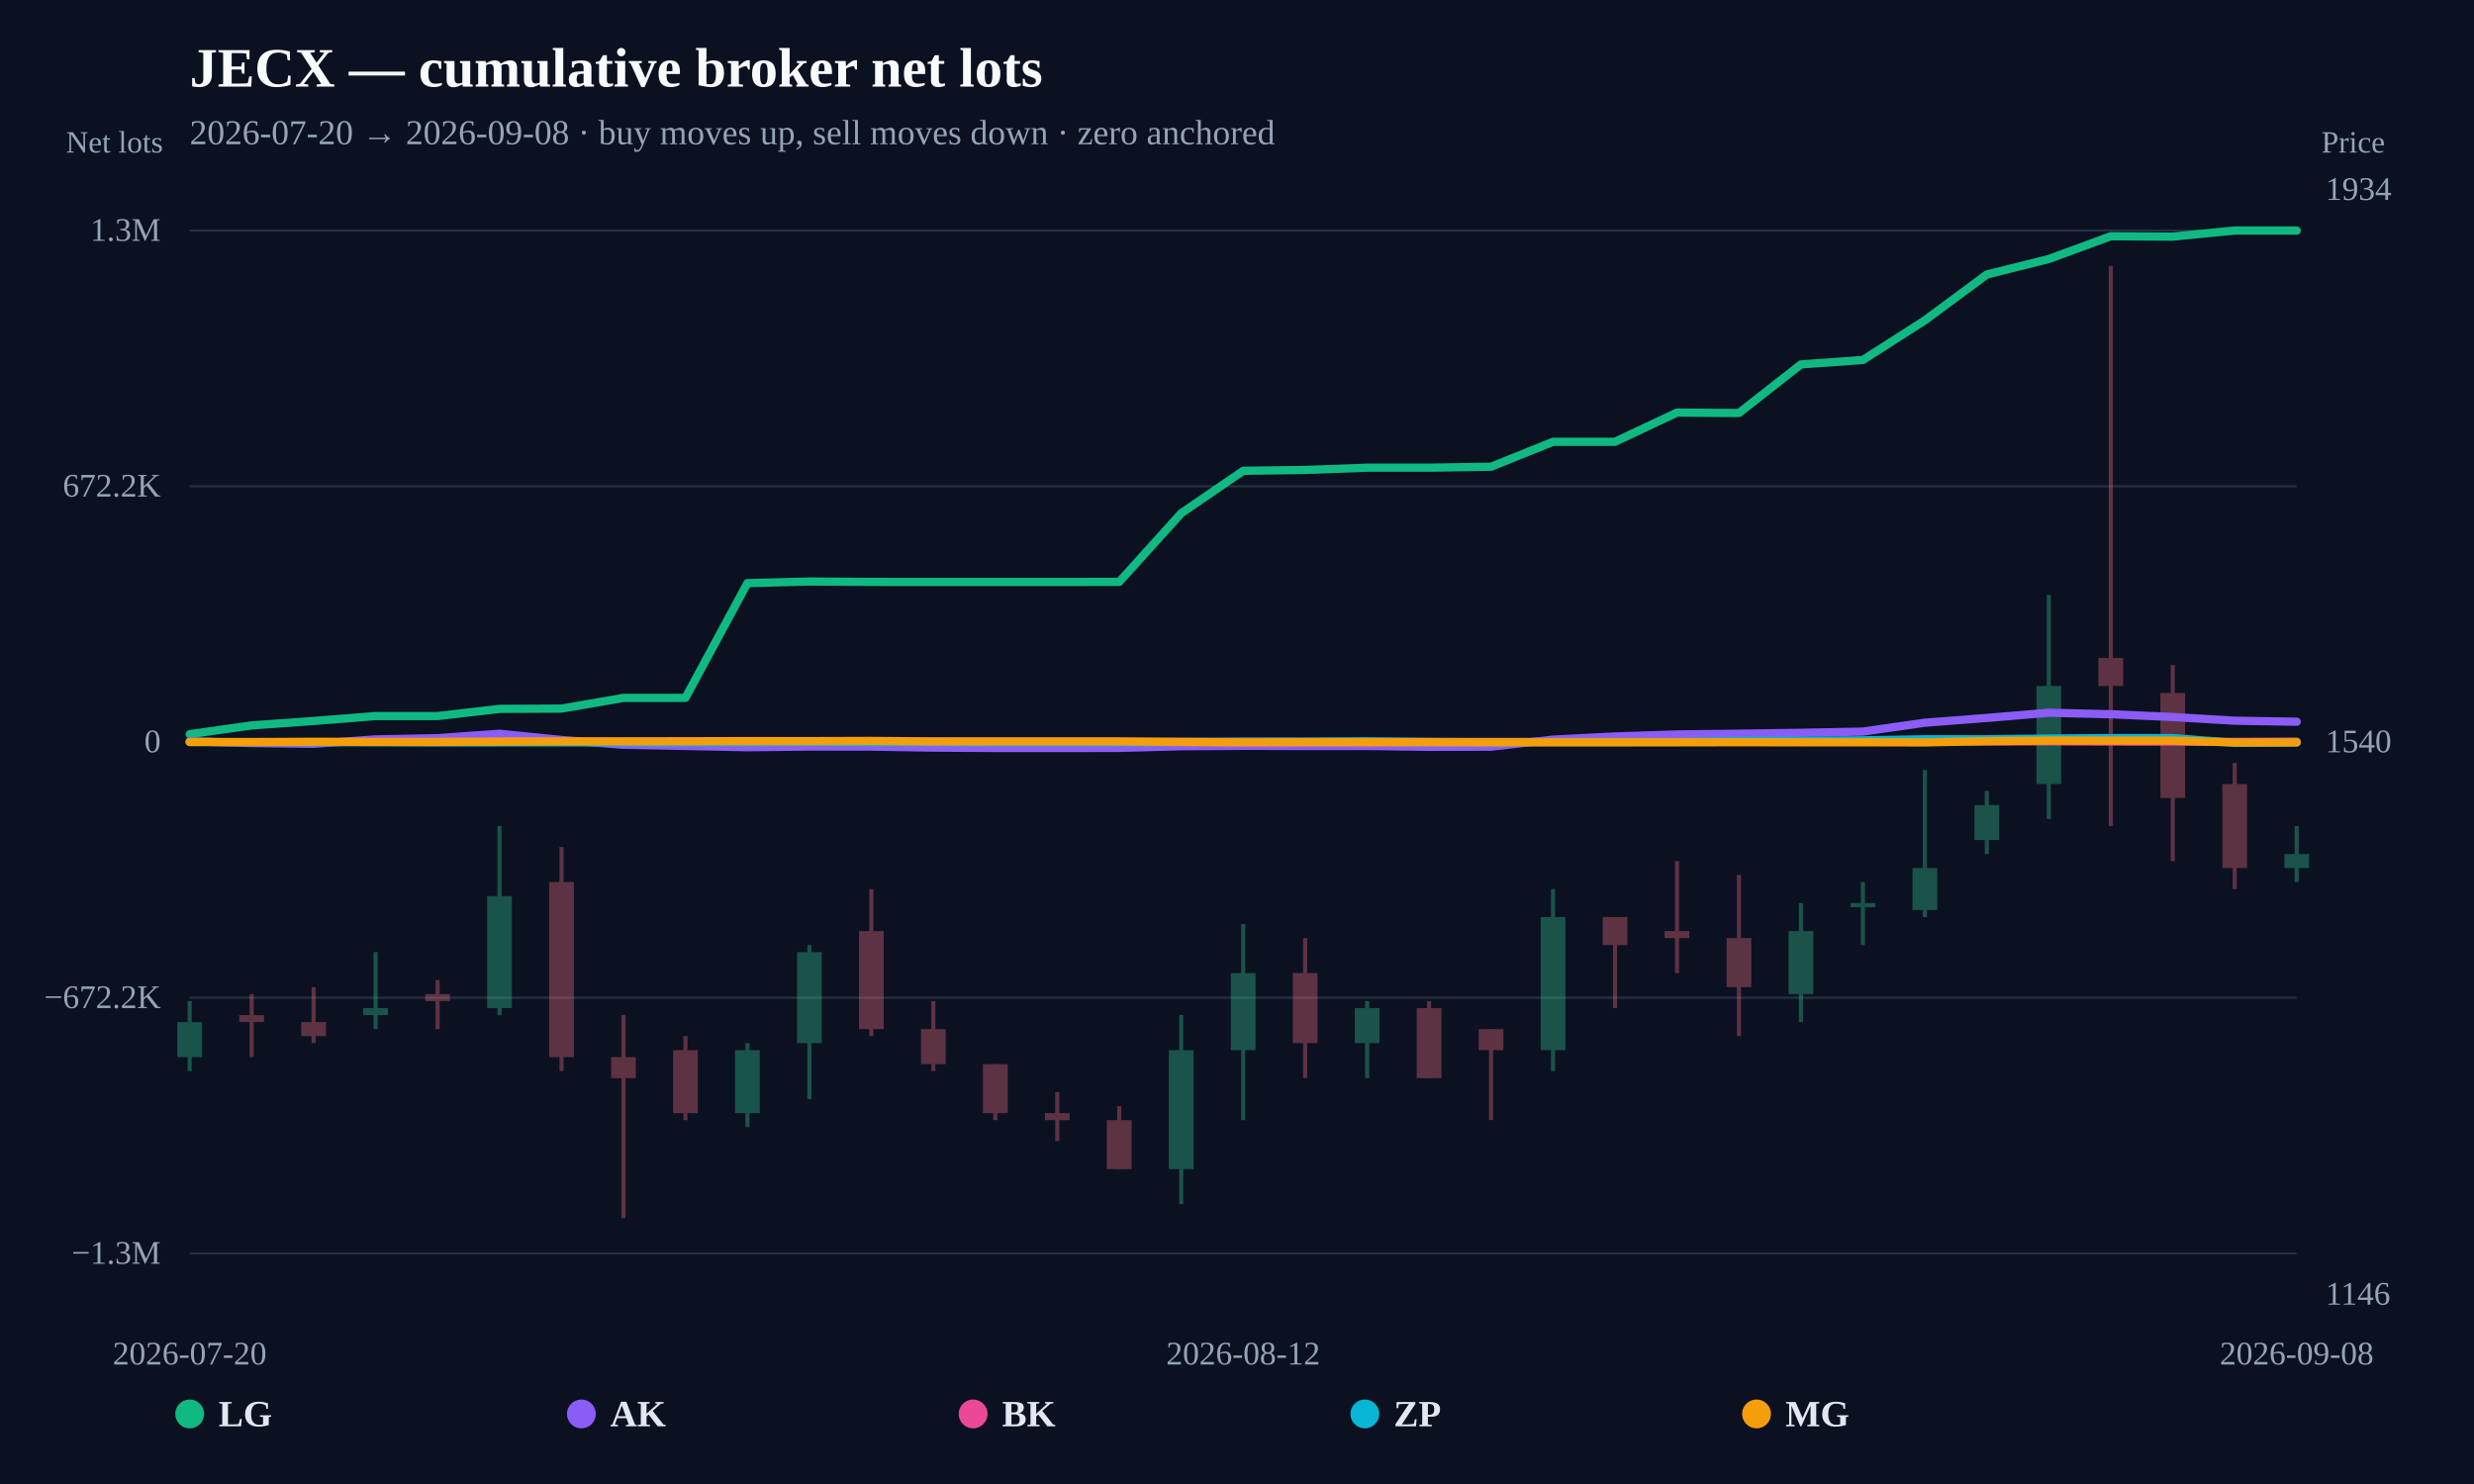
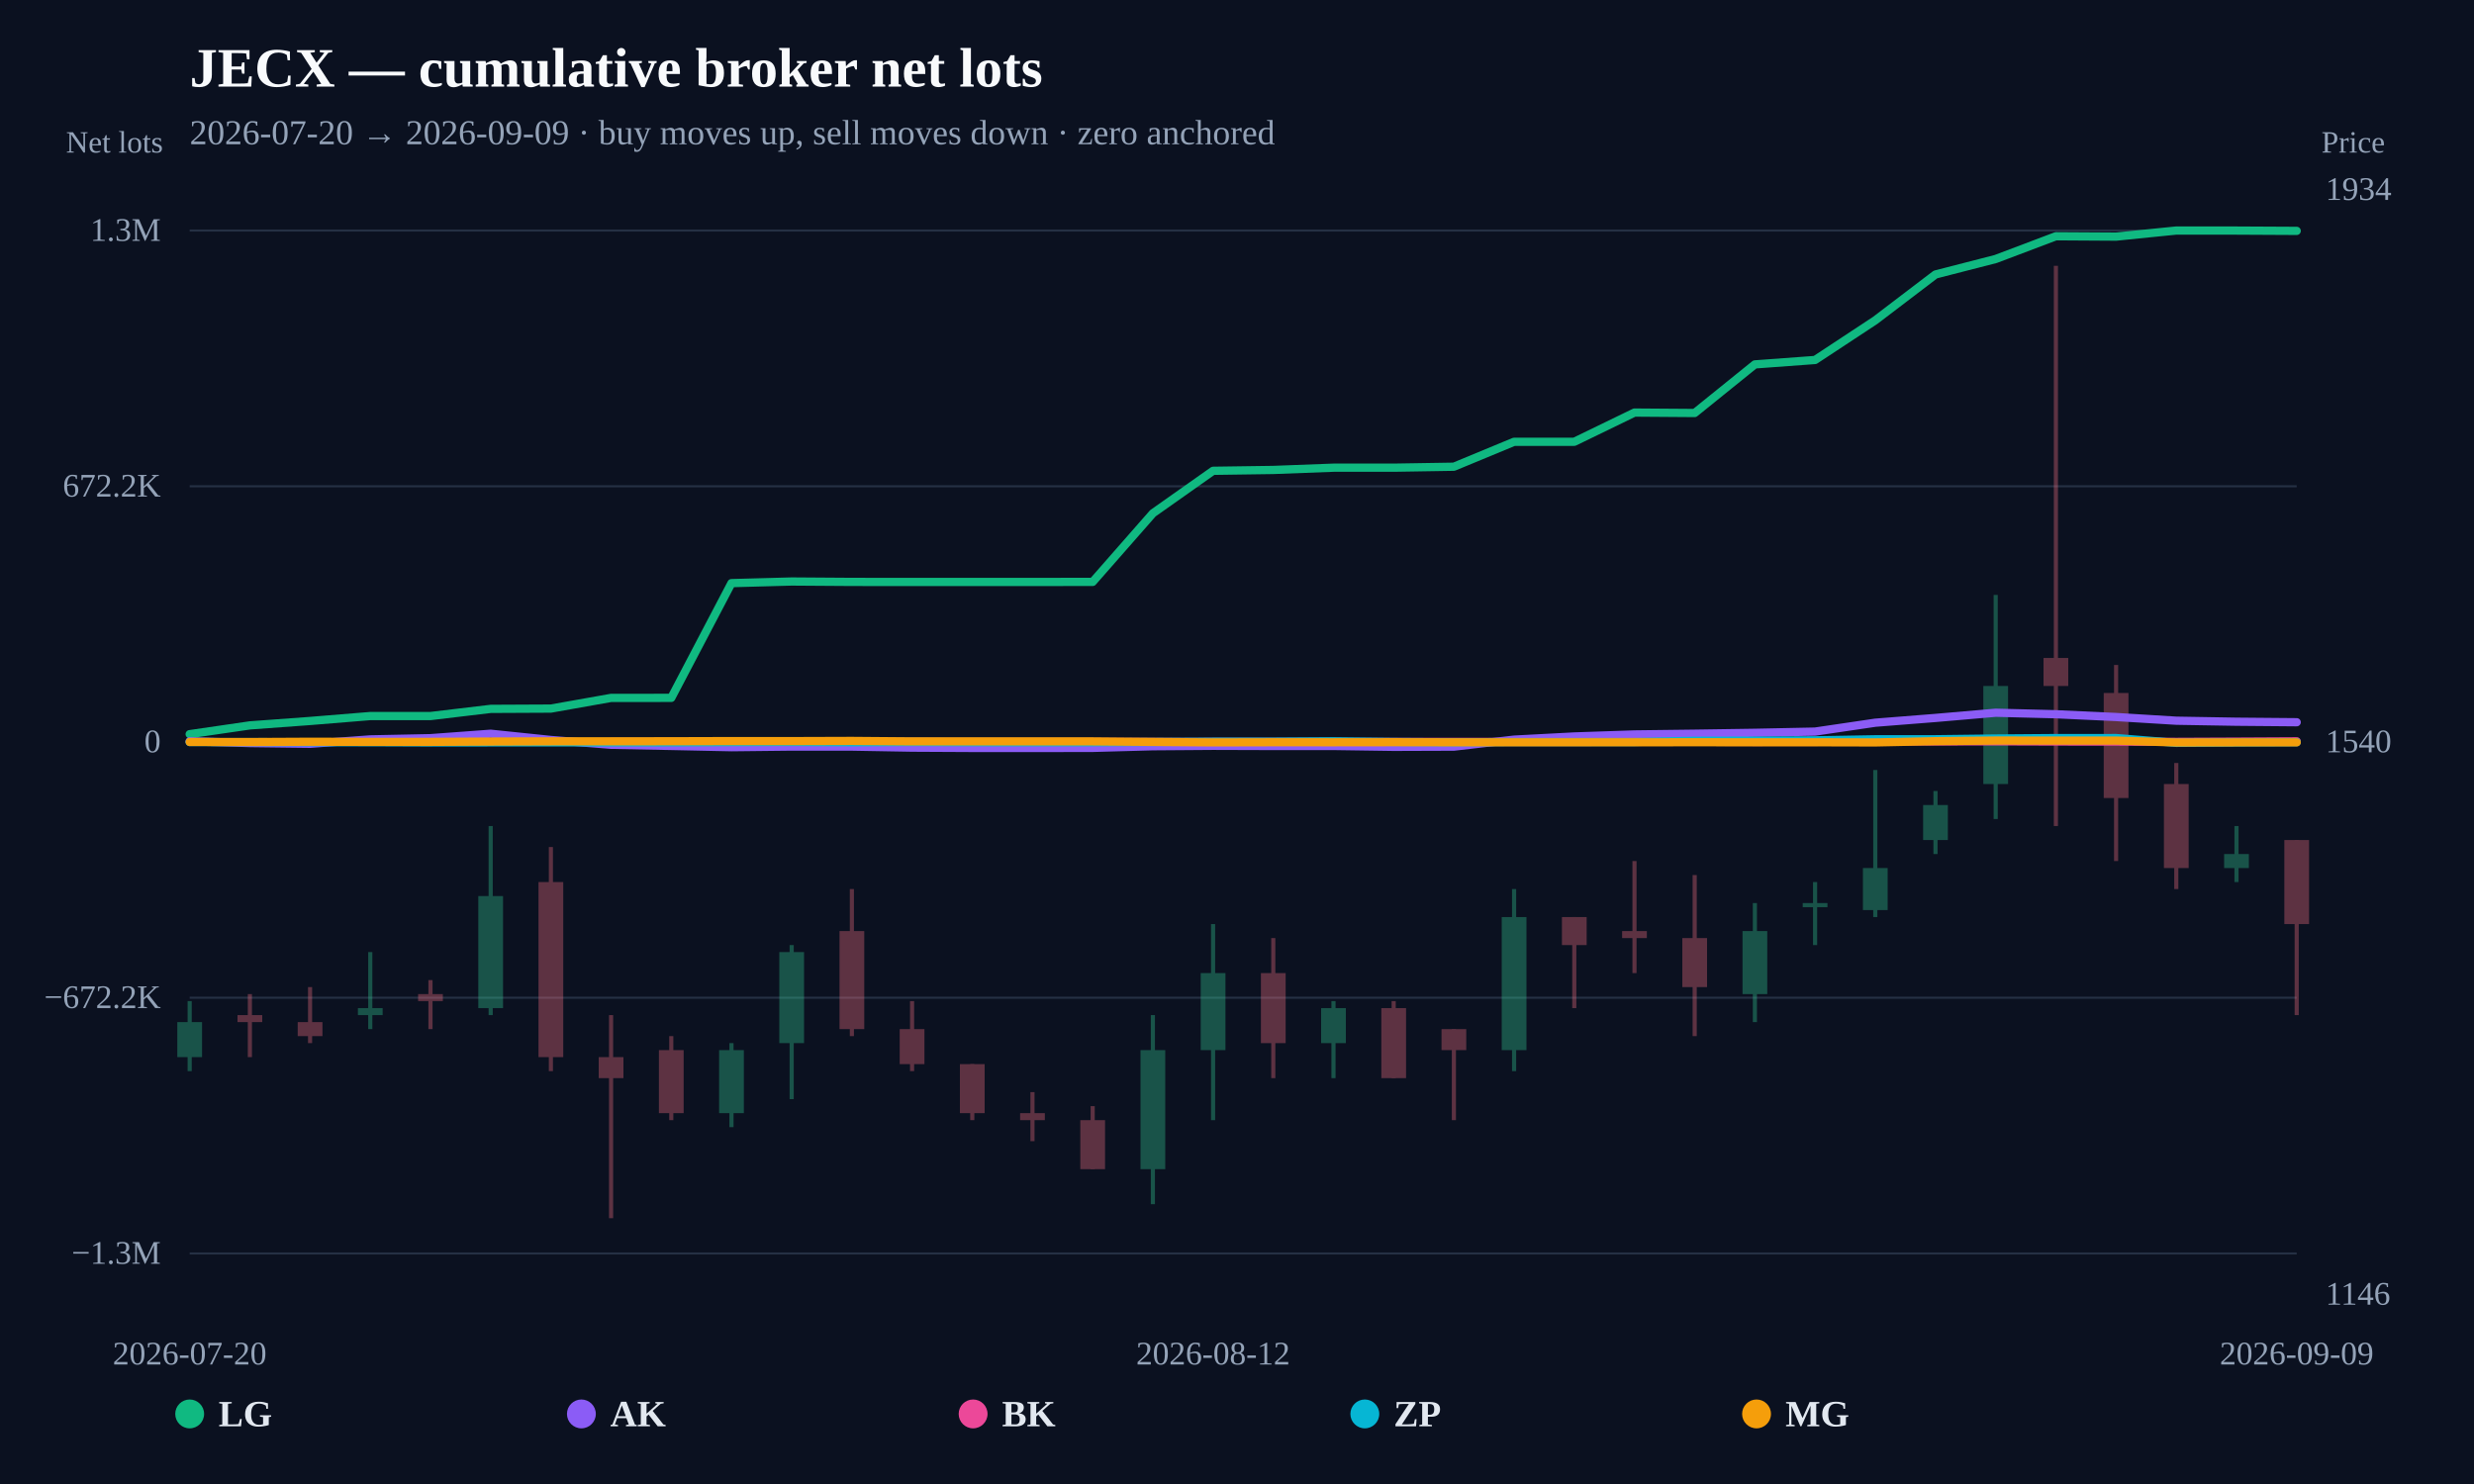
<svg xmlns="http://www.w3.org/2000/svg" width="1200" height="720" viewBox="0 0 1200 720">
  <rect width="100%" height="100%" fill="#0b1120" />
  <text x="92" y="42" fill="#f8fafc" font-size="27" font-weight="800">JECX — cumulative broker net lots</text>
-   <text x="92" y="70" fill="#94a3b8" font-size="17">2026-07-20 → 2026-09-08 · buy moves up, sell moves down · zero anchored</text>
+   <text x="92" y="70" fill="#94a3b8" font-size="17">2026-07-20 → 2026-09-09 · buy moves up, sell moves down · zero anchored</text>
  <line x1="92" y1="608.148" x2="1114" y2="608.148" stroke="#253044" stroke-width="1" />
  <text x="78" y="613.148" text-anchor="end" fill="#94a3b8" font-size="16">−1.3M</text>
  <line x1="92" y1="484.074" x2="1114" y2="484.074" stroke="#253044" stroke-width="1" />
  <text x="78" y="489.074" text-anchor="end" fill="#94a3b8" font-size="16">−672.2K</text>
  <line x1="92" y1="360" x2="1114" y2="360" stroke="#64748b" stroke-width="2" stroke-dasharray="8 6" />
  <text x="78" y="365" text-anchor="end" fill="#94a3b8" font-size="16">0</text>
  <line x1="92" y1="235.926" x2="1114" y2="235.926" stroke="#253044" stroke-width="1" />
  <text x="78" y="240.926" text-anchor="end" fill="#94a3b8" font-size="16">672.2K</text>
  <line x1="92" y1="111.852" x2="1114" y2="111.852" stroke="#253044" stroke-width="1" />
  <text x="78" y="116.852" text-anchor="end" fill="#94a3b8" font-size="16">1.3M</text>
  <g opacity="0.34">
    <line x1="92" y1="485.71" x2="92" y2="519.686" stroke="#34d399" stroke-width="2" />
    <rect x="86" y="495.903" width="12" height="16.988" fill="#34d399" />
  </g>
  <g opacity="0.34">
-     <line x1="122.059" y1="482.312" x2="122.059" y2="512.89" stroke="#fb7185" stroke-width="2" />
-     <rect x="116.059" y="492.505" width="12" height="3.398" fill="#fb7185" />
+     <line x1="121.2" y1="482.312" x2="121.2" y2="512.89" stroke="#fb7185" stroke-width="2" />
+     <rect x="115.2" y="492.505" width="12" height="3.398" fill="#fb7185" />
  </g>
  <g opacity="0.34">
-     <line x1="152.118" y1="478.915" x2="152.118" y2="506.095" stroke="#fb7185" stroke-width="2" />
-     <rect x="146.118" y="495.903" width="12" height="6.795" fill="#fb7185" />
+     <line x1="150.4" y1="478.915" x2="150.4" y2="506.095" stroke="#fb7185" stroke-width="2" />
+     <rect x="144.4" y="495.903" width="12" height="6.795" fill="#fb7185" />
  </g>
  <g opacity="0.34">
-     <line x1="182.176" y1="461.927" x2="182.176" y2="499.3" stroke="#34d399" stroke-width="2" />
-     <rect x="176.176" y="489.108" width="12" height="3.398" fill="#34d399" />
+     <line x1="179.6" y1="461.927" x2="179.6" y2="499.3" stroke="#34d399" stroke-width="2" />
+     <rect x="173.6" y="489.108" width="12" height="3.398" fill="#34d399" />
  </g>
  <g opacity="0.34">
-     <line x1="212.235" y1="475.517" x2="212.235" y2="499.3" stroke="#fb7185" stroke-width="2" />
-     <rect x="206.235" y="482.312" width="12" height="3.398" fill="#fb7185" />
+     <line x1="208.8" y1="475.517" x2="208.8" y2="499.3" stroke="#fb7185" stroke-width="2" />
+     <rect x="202.8" y="482.312" width="12" height="3.398" fill="#fb7185" />
  </g>
  <g opacity="0.34">
-     <line x1="242.294" y1="400.771" x2="242.294" y2="492.505" stroke="#34d399" stroke-width="2" />
-     <rect x="236.294" y="434.746" width="12" height="54.361" fill="#34d399" />
+     <line x1="238" y1="400.771" x2="238" y2="492.505" stroke="#34d399" stroke-width="2" />
+     <rect x="232" y="434.746" width="12" height="54.361" fill="#34d399" />
  </g>
  <g opacity="0.34">
-     <line x1="272.353" y1="410.963" x2="272.353" y2="519.686" stroke="#fb7185" stroke-width="2" />
-     <rect x="266.353" y="427.951" width="12" height="84.939" fill="#fb7185" />
+     <line x1="267.2" y1="410.963" x2="267.2" y2="519.686" stroke="#fb7185" stroke-width="2" />
+     <rect x="261.2" y="427.951" width="12" height="84.939" fill="#fb7185" />
  </g>
  <g opacity="0.34">
-     <line x1="302.412" y1="492.505" x2="302.412" y2="591.034" stroke="#fb7185" stroke-width="2" />
-     <rect x="296.412" y="512.89" width="12" height="10.193" fill="#fb7185" />
+     <line x1="296.4" y1="492.505" x2="296.4" y2="591.034" stroke="#fb7185" stroke-width="2" />
+     <rect x="290.4" y="512.89" width="12" height="10.193" fill="#fb7185" />
  </g>
  <g opacity="0.34">
-     <line x1="332.471" y1="502.698" x2="332.471" y2="543.469" stroke="#fb7185" stroke-width="2" />
-     <rect x="326.471" y="509.493" width="12" height="30.578" fill="#fb7185" />
+     <line x1="325.6" y1="502.698" x2="325.6" y2="543.469" stroke="#fb7185" stroke-width="2" />
+     <rect x="319.6" y="509.493" width="12" height="30.578" fill="#fb7185" />
  </g>
  <g opacity="0.34">
-     <line x1="362.529" y1="506.095" x2="362.529" y2="546.866" stroke="#34d399" stroke-width="2" />
-     <rect x="356.529" y="509.493" width="12" height="30.578" fill="#34d399" />
+     <line x1="354.8" y1="506.095" x2="354.8" y2="546.866" stroke="#34d399" stroke-width="2" />
+     <rect x="348.8" y="509.493" width="12" height="30.578" fill="#34d399" />
  </g>
  <g opacity="0.34">
-     <line x1="392.588" y1="458.529" x2="392.588" y2="533.276" stroke="#34d399" stroke-width="2" />
-     <rect x="386.588" y="461.927" width="12" height="44.168" fill="#34d399" />
+     <line x1="384" y1="458.529" x2="384" y2="533.276" stroke="#34d399" stroke-width="2" />
+     <rect x="378" y="461.927" width="12" height="44.168" fill="#34d399" />
  </g>
  <g opacity="0.34">
-     <line x1="422.647" y1="431.349" x2="422.647" y2="502.698" stroke="#fb7185" stroke-width="2" />
-     <rect x="416.647" y="451.734" width="12" height="47.566" fill="#fb7185" />
+     <line x1="413.2" y1="431.349" x2="413.2" y2="502.698" stroke="#fb7185" stroke-width="2" />
+     <rect x="407.2" y="451.734" width="12" height="47.566" fill="#fb7185" />
  </g>
  <g opacity="0.34">
-     <line x1="452.706" y1="485.71" x2="452.706" y2="519.686" stroke="#fb7185" stroke-width="2" />
-     <rect x="446.706" y="499.3" width="12" height="16.988" fill="#fb7185" />
+     <line x1="442.4" y1="485.71" x2="442.4" y2="519.686" stroke="#fb7185" stroke-width="2" />
+     <rect x="436.4" y="499.3" width="12" height="16.988" fill="#fb7185" />
  </g>
  <g opacity="0.34">
-     <line x1="482.765" y1="516.288" x2="482.765" y2="543.469" stroke="#fb7185" stroke-width="2" />
-     <rect x="476.765" y="516.288" width="12" height="23.783" fill="#fb7185" />
+     <line x1="471.6" y1="516.288" x2="471.6" y2="543.469" stroke="#fb7185" stroke-width="2" />
+     <rect x="465.6" y="516.288" width="12" height="23.783" fill="#fb7185" />
  </g>
  <g opacity="0.34">
-     <line x1="512.824" y1="529.878" x2="512.824" y2="553.661" stroke="#fb7185" stroke-width="2" />
-     <rect x="506.824" y="540.071" width="12" height="3.398" fill="#fb7185" />
+     <line x1="500.8" y1="529.878" x2="500.8" y2="553.661" stroke="#fb7185" stroke-width="2" />
+     <rect x="494.8" y="540.071" width="12" height="3.398" fill="#fb7185" />
  </g>
  <g opacity="0.34">
-     <line x1="542.882" y1="536.673" x2="542.882" y2="567.252" stroke="#fb7185" stroke-width="2" />
-     <rect x="536.882" y="543.469" width="12" height="23.783" fill="#fb7185" />
+     <line x1="530" y1="536.673" x2="530" y2="567.252" stroke="#fb7185" stroke-width="2" />
+     <rect x="524" y="543.469" width="12" height="23.783" fill="#fb7185" />
  </g>
  <g opacity="0.34">
-     <line x1="572.941" y1="492.505" x2="572.941" y2="584.239" stroke="#34d399" stroke-width="2" />
-     <rect x="566.941" y="509.493" width="12" height="57.759" fill="#34d399" />
+     <line x1="559.2" y1="492.505" x2="559.2" y2="584.239" stroke="#34d399" stroke-width="2" />
+     <rect x="553.2" y="509.493" width="12" height="57.759" fill="#34d399" />
  </g>
  <g opacity="0.34">
-     <line x1="603" y1="448.337" x2="603" y2="543.469" stroke="#34d399" stroke-width="2" />
-     <rect x="597" y="472.12" width="12" height="37.373" fill="#34d399" />
+     <line x1="588.4" y1="448.337" x2="588.4" y2="543.469" stroke="#34d399" stroke-width="2" />
+     <rect x="582.4" y="472.12" width="12" height="37.373" fill="#34d399" />
  </g>
  <g opacity="0.34">
-     <line x1="633.059" y1="455.132" x2="633.059" y2="523.083" stroke="#fb7185" stroke-width="2" />
-     <rect x="627.059" y="472.12" width="12" height="33.976" fill="#fb7185" />
+     <line x1="617.6" y1="455.132" x2="617.6" y2="523.083" stroke="#fb7185" stroke-width="2" />
+     <rect x="611.6" y="472.12" width="12" height="33.976" fill="#fb7185" />
  </g>
  <g opacity="0.34">
-     <line x1="663.118" y1="485.71" x2="663.118" y2="523.083" stroke="#34d399" stroke-width="2" />
-     <rect x="657.118" y="489.108" width="12" height="16.988" fill="#34d399" />
+     <line x1="646.8" y1="485.71" x2="646.8" y2="523.083" stroke="#34d399" stroke-width="2" />
+     <rect x="640.8" y="489.108" width="12" height="16.988" fill="#34d399" />
  </g>
  <g opacity="0.34">
-     <line x1="693.176" y1="485.71" x2="693.176" y2="523.083" stroke="#fb7185" stroke-width="2" />
-     <rect x="687.176" y="489.108" width="12" height="33.976" fill="#fb7185" />
+     <line x1="676" y1="485.71" x2="676" y2="523.083" stroke="#fb7185" stroke-width="2" />
+     <rect x="670" y="489.108" width="12" height="33.976" fill="#fb7185" />
  </g>
  <g opacity="0.34">
-     <line x1="723.235" y1="499.3" x2="723.235" y2="543.469" stroke="#fb7185" stroke-width="2" />
-     <rect x="717.235" y="499.3" width="12" height="10.193" fill="#fb7185" />
+     <line x1="705.2" y1="499.3" x2="705.2" y2="543.469" stroke="#fb7185" stroke-width="2" />
+     <rect x="699.2" y="499.3" width="12" height="10.193" fill="#fb7185" />
  </g>
  <g opacity="0.34">
-     <line x1="753.294" y1="431.349" x2="753.294" y2="519.686" stroke="#34d399" stroke-width="2" />
-     <rect x="747.294" y="444.939" width="12" height="64.554" fill="#34d399" />
+     <line x1="734.4" y1="431.349" x2="734.4" y2="519.686" stroke="#34d399" stroke-width="2" />
+     <rect x="728.4" y="444.939" width="12" height="64.554" fill="#34d399" />
  </g>
  <g opacity="0.34">
-     <line x1="783.353" y1="444.939" x2="783.353" y2="489.108" stroke="#fb7185" stroke-width="2" />
-     <rect x="777.353" y="444.939" width="12" height="13.59" fill="#fb7185" />
+     <line x1="763.6" y1="444.939" x2="763.6" y2="489.108" stroke="#fb7185" stroke-width="2" />
+     <rect x="757.6" y="444.939" width="12" height="13.59" fill="#fb7185" />
  </g>
  <g opacity="0.34">
-     <line x1="813.412" y1="417.759" x2="813.412" y2="472.12" stroke="#fb7185" stroke-width="2" />
-     <rect x="807.412" y="451.734" width="12" height="3.398" fill="#fb7185" />
+     <line x1="792.8" y1="417.759" x2="792.8" y2="472.12" stroke="#fb7185" stroke-width="2" />
+     <rect x="786.8" y="451.734" width="12" height="3.398" fill="#fb7185" />
  </g>
  <g opacity="0.34">
-     <line x1="843.471" y1="424.554" x2="843.471" y2="502.698" stroke="#fb7185" stroke-width="2" />
-     <rect x="837.471" y="455.132" width="12" height="23.783" fill="#fb7185" />
+     <line x1="822" y1="424.554" x2="822" y2="502.698" stroke="#fb7185" stroke-width="2" />
+     <rect x="816" y="455.132" width="12" height="23.783" fill="#fb7185" />
  </g>
  <g opacity="0.34">
-     <line x1="873.529" y1="438.144" x2="873.529" y2="495.903" stroke="#34d399" stroke-width="2" />
-     <rect x="867.529" y="451.734" width="12" height="30.578" fill="#34d399" />
+     <line x1="851.2" y1="438.144" x2="851.2" y2="495.903" stroke="#34d399" stroke-width="2" />
+     <rect x="845.2" y="451.734" width="12" height="30.578" fill="#34d399" />
  </g>
  <g opacity="0.34">
-     <line x1="903.588" y1="427.951" x2="903.588" y2="458.529" stroke="#34d399" stroke-width="2" />
-     <rect x="897.588" y="438.144" width="12" height="2" fill="#34d399" />
+     <line x1="880.4" y1="427.951" x2="880.4" y2="458.529" stroke="#34d399" stroke-width="2" />
+     <rect x="874.4" y="438.144" width="12" height="2" fill="#34d399" />
  </g>
  <g opacity="0.34">
-     <line x1="933.647" y1="373.59" x2="933.647" y2="444.939" stroke="#34d399" stroke-width="2" />
-     <rect x="927.647" y="421.156" width="12" height="20.385" fill="#34d399" />
+     <line x1="909.6" y1="373.59" x2="909.6" y2="444.939" stroke="#34d399" stroke-width="2" />
+     <rect x="903.6" y="421.156" width="12" height="20.385" fill="#34d399" />
  </g>
  <g opacity="0.34">
-     <line x1="963.706" y1="383.783" x2="963.706" y2="414.361" stroke="#34d399" stroke-width="2" />
-     <rect x="957.706" y="390.578" width="12" height="16.988" fill="#34d399" />
+     <line x1="938.8" y1="383.783" x2="938.8" y2="414.361" stroke="#34d399" stroke-width="2" />
+     <rect x="932.8" y="390.578" width="12" height="16.988" fill="#34d399" />
  </g>
  <g opacity="0.34">
-     <line x1="993.765" y1="288.651" x2="993.765" y2="397.373" stroke="#34d399" stroke-width="2" />
-     <rect x="987.765" y="332.819" width="12" height="47.566" fill="#34d399" />
+     <line x1="968" y1="288.651" x2="968" y2="397.373" stroke="#34d399" stroke-width="2" />
+     <rect x="962" y="332.819" width="12" height="47.566" fill="#34d399" />
  </g>
  <g opacity="0.34">
-     <line x1="1023.824" y1="128.966" x2="1023.824" y2="400.771" stroke="#fb7185" stroke-width="2" />
-     <rect x="1017.824" y="319.229" width="12" height="13.59" fill="#fb7185" />
+     <line x1="997.2" y1="128.966" x2="997.2" y2="400.771" stroke="#fb7185" stroke-width="2" />
+     <rect x="991.2" y="319.229" width="12" height="13.59" fill="#fb7185" />
  </g>
  <g opacity="0.34">
-     <line x1="1053.882" y1="322.627" x2="1053.882" y2="417.759" stroke="#fb7185" stroke-width="2" />
-     <rect x="1047.882" y="336.217" width="12" height="50.963" fill="#fb7185" />
+     <line x1="1026.4" y1="322.627" x2="1026.4" y2="417.759" stroke="#fb7185" stroke-width="2" />
+     <rect x="1020.4" y="336.217" width="12" height="50.963" fill="#fb7185" />
  </g>
  <g opacity="0.34">
-     <line x1="1083.941" y1="370.193" x2="1083.941" y2="431.349" stroke="#fb7185" stroke-width="2" />
-     <rect x="1077.941" y="380.385" width="12" height="40.771" fill="#fb7185" />
+     <line x1="1055.6" y1="370.193" x2="1055.6" y2="431.349" stroke="#fb7185" stroke-width="2" />
+     <rect x="1049.6" y="380.385" width="12" height="40.771" fill="#fb7185" />
  </g>
  <g opacity="0.34">
-     <line x1="1114" y1="400.771" x2="1114" y2="427.951" stroke="#34d399" stroke-width="2" />
-     <rect x="1108" y="414.361" width="12" height="6.795" fill="#34d399" />
+     <line x1="1084.8" y1="400.771" x2="1084.8" y2="427.951" stroke="#34d399" stroke-width="2" />
+     <rect x="1078.8" y="414.361" width="12" height="6.795" fill="#34d399" />
  </g>
-   <path d="M92.00,356.20 L122.06,351.94 L152.12,349.80 L182.18,347.41 L212.24,347.41 L242.29,343.93 L272.35,343.79 L302.41,338.60 L332.47,338.59 L362.53,282.92 L392.59,282.13 L422.65,282.33 L452.71,282.36 L482.76,282.36 L512.82,282.35 L542.88,282.32 L572.94,249.03 L603.00,228.42 L633.06,228.01 L663.12,226.91 L693.18,226.91 L723.24,226.44 L753.29,214.34 L783.35,214.34 L813.41,200.17 L843.47,200.38 L873.53,176.80 L903.59,174.65 L933.65,155.41 L963.71,133.17 L993.76,125.66 L1023.82,114.62 L1053.88,114.80 L1083.94,111.85 L1114.00,111.87" fill="none" stroke="#10b981" stroke-width="4" stroke-linejoin="round" stroke-linecap="round" />
-   <path d="M92.00,359.62 L122.06,360.52 L152.12,360.88 L182.18,358.73 L212.24,358.14 L242.29,355.99 L272.35,359.02 L302.41,361.35 L332.47,361.92 L362.53,362.53 L392.59,362.21 L422.65,362.23 L452.71,362.74 L482.76,362.89 L512.82,362.90 L542.88,362.86 L572.94,362.06 L603.00,361.85 L633.06,361.94 L663.12,361.93 L693.18,362.35 L723.24,362.25 L753.29,358.85 L783.35,357.31 L813.41,356.33 L843.47,355.97 L873.53,355.54 L903.59,354.95 L933.65,350.64 L963.71,348.33 L993.76,345.80 L1023.82,346.53 L1053.88,347.88 L1083.94,349.67 L1114.00,350.16" fill="none" stroke="#8b5cf6" stroke-width="4" stroke-linejoin="round" stroke-linecap="round" />
-   <path d="M302.41,360.00 L332.47,360.00 L362.53,359.97 L392.59,359.93 L452.71,359.95 L482.76,359.99 L512.82,359.99 L542.88,360.00 L572.94,359.95 L633.06,359.92 L663.12,359.93 L693.18,359.96 L783.35,359.95 L813.41,359.90 L843.47,359.90 L873.53,359.97 L903.59,359.95 L933.65,359.62 L963.71,359.73 L993.76,359.68 L1023.82,359.77 L1053.88,359.80 L1083.94,359.94 L1114.00,359.82" fill="none" stroke="#ec4899" stroke-width="4" stroke-linejoin="round" stroke-linecap="round" />
-   <path d="M92.00,360.02 L122.06,360.05 L152.12,360.10 L182.18,360.10 L212.24,360.21 L272.35,360.17 L302.41,360.21 L332.47,360.19 L362.53,360.06 L392.59,359.97 L422.65,360.14 L452.71,360.00 L482.76,360.12 L512.82,360.15 L542.88,360.13 L572.94,360.01 L603.00,359.87 L633.06,359.85 L663.12,359.67 L693.18,359.99 L723.24,360.14 L753.29,360.01 L783.35,360.01 L813.41,360.01 L843.47,359.40 L873.53,359.33 L903.59,359.18 L933.65,358.68 L963.71,358.66 L993.76,358.31 L1023.82,358.09 L1053.88,358.08 L1083.94,360.42 L1114.00,360.21" fill="none" stroke="#06b6d4" stroke-width="4" stroke-linejoin="round" stroke-linecap="round" />
-   <path d="M92.00,359.99 L122.06,360.02 L152.12,359.88 L182.18,359.95 L212.24,359.94 L242.29,359.78 L272.35,359.68 L302.41,359.67 L332.47,359.64 L362.53,359.56 L392.59,359.57 L422.65,359.48 L452.71,359.71 L482.76,359.71 L542.88,359.71 L572.94,359.96 L603.00,360.19 L633.06,360.12 L663.12,360.13 L693.18,360.09 L723.24,360.14 L753.29,360.16 L783.35,360.13 L813.41,360.14 L843.47,360.12 L873.53,360.14 L903.59,360.14 L933.65,360.21 L963.71,359.60 L993.76,359.29 L1023.82,359.31 L1053.88,359.31 L1083.94,360.24 L1114.00,360.19" fill="none" stroke="#f59e0b" stroke-width="4" stroke-linejoin="round" stroke-linecap="round" />
+   <g opacity="0.34">
+     <line x1="1114" y1="407.566" x2="1114" y2="492.505" stroke="#fb7185" stroke-width="2" />
+     <rect x="1108" y="407.566" width="12" height="40.771" fill="#fb7185" />
+   </g>
+   <path d="M92.00,356.20 L121.20,351.94 L150.40,349.80 L179.60,347.41 L208.80,347.41 L238.00,343.93 L267.20,343.79 L296.40,338.60 L325.60,338.59 L354.80,282.92 L384.00,282.13 L413.20,282.33 L442.40,282.36 L471.60,282.36 L500.80,282.35 L530.00,282.32 L559.20,249.03 L588.40,228.42 L617.60,228.01 L646.80,226.91 L676.00,226.91 L705.20,226.44 L734.40,214.34 L763.60,214.34 L792.80,200.17 L822.00,200.38 L851.20,176.80 L880.40,174.65 L909.60,155.41 L938.80,133.17 L968.00,125.66 L997.20,114.62 L1026.40,114.80 L1055.60,111.85 L1084.80,111.87 L1114.00,112.02" fill="none" stroke="#10b981" stroke-width="4" stroke-linejoin="round" stroke-linecap="round" />
+   <path d="M92.00,359.62 L121.20,360.52 L150.40,360.88 L179.60,358.73 L208.80,358.14 L238.00,355.99 L267.20,359.02 L296.40,361.35 L325.60,361.92 L354.80,362.53 L384.00,362.21 L413.20,362.23 L442.40,362.74 L471.60,362.89 L500.80,362.90 L530.00,362.86 L559.20,362.06 L588.40,361.85 L617.60,361.94 L646.80,361.93 L676.00,362.35 L705.20,362.25 L734.40,358.85 L763.60,357.31 L792.80,356.33 L822.00,355.97 L851.20,355.54 L880.40,354.95 L909.60,350.64 L938.80,348.33 L968.00,345.80 L997.20,346.53 L1026.40,347.88 L1055.60,349.67 L1084.80,350.16 L1114.00,350.41" fill="none" stroke="#8b5cf6" stroke-width="4" stroke-linejoin="round" stroke-linecap="round" />
+   <path d="M296.40,360.00 L325.60,360.00 L354.80,359.97 L384.00,359.93 L442.40,359.95 L471.60,359.99 L500.80,359.99 L530.00,360.00 L559.20,359.95 L617.60,359.92 L646.80,359.93 L676.00,359.96 L763.60,359.95 L792.80,359.90 L822.00,359.90 L851.20,359.97 L880.40,359.95 L909.60,359.62 L938.80,359.73 L968.00,359.68 L997.20,359.77 L1026.40,359.80 L1055.60,359.94 L1084.80,359.82 L1114.00,359.67" fill="none" stroke="#ec4899" stroke-width="4" stroke-linejoin="round" stroke-linecap="round" />
+   <path d="M92.00,360.02 L121.20,360.05 L150.40,360.10 L179.60,360.10 L208.80,360.21 L267.20,360.17 L296.40,360.21 L325.60,360.19 L354.80,360.06 L384.00,359.97 L413.20,360.14 L442.40,360.00 L471.60,360.12 L500.80,360.15 L530.00,360.13 L559.20,360.01 L588.40,359.87 L617.60,359.85 L646.80,359.67 L676.00,359.99 L705.20,360.14 L734.40,360.01 L763.60,360.01 L792.80,360.01 L822.00,359.40 L851.20,359.33 L880.40,359.18 L909.60,358.68 L938.80,358.66 L968.00,358.31 L997.20,358.09 L1026.40,358.08 L1055.60,360.42 L1084.80,360.21 L1114.00,360.08" fill="none" stroke="#06b6d4" stroke-width="4" stroke-linejoin="round" stroke-linecap="round" />
+   <path d="M92.00,359.99 L121.20,360.02 L150.40,359.88 L179.60,359.95 L208.80,359.94 L238.00,359.78 L267.20,359.68 L296.40,359.67 L325.60,359.64 L354.80,359.56 L384.00,359.57 L413.20,359.48 L442.40,359.71 L471.60,359.71 L530.00,359.71 L559.20,359.96 L588.40,360.19 L617.60,360.12 L646.80,360.13 L676.00,360.09 L705.20,360.14 L734.40,360.16 L763.60,360.13 L792.80,360.14 L822.00,360.12 L851.20,360.14 L880.40,360.14 L909.60,360.21 L938.80,359.60 L968.00,359.29 L997.20,359.31 L1026.40,359.31 L1055.60,360.24 L1084.80,360.19 L1114.00,360.17" fill="none" stroke="#f59e0b" stroke-width="4" stroke-linejoin="round" stroke-linecap="round" />
  <text x="92" y="662" text-anchor="middle" fill="#94a3b8" font-size="16">2026-07-20</text>
-   <text x="603" y="662" text-anchor="middle" fill="#94a3b8" font-size="16">2026-08-12</text>
-   <text x="1114" y="662" text-anchor="middle" fill="#94a3b8" font-size="16">2026-09-08</text>
+   <text x="588.4" y="662" text-anchor="middle" fill="#94a3b8" font-size="16">2026-08-12</text>
+   <text x="1114" y="662" text-anchor="middle" fill="#94a3b8" font-size="16">2026-09-09</text>
  <text x="1128" y="633" fill="#94a3b8" font-size="16">1146</text>
  <text x="1128" y="365" fill="#94a3b8" font-size="16">1540</text>
  <text x="1128" y="97" fill="#94a3b8" font-size="16">1934</text>
  <text x="32" y="74" fill="#94a3b8" font-size="15">Net lots</text>
  <text x="1126" y="74" fill="#94a3b8" font-size="15">Price</text>
  <g>
    <circle cx="92" cy="686" r="7" fill="#10b981" />
    <text x="106" y="692" fill="#e2e8f0" font-size="18" font-weight="700">LG</text>
  </g>
  <g>
    <circle cx="282" cy="686" r="7" fill="#8b5cf6" />
    <text x="296" y="692" fill="#e2e8f0" font-size="18" font-weight="700">AK</text>
  </g>
  <g>
    <circle cx="472" cy="686" r="7" fill="#ec4899" />
    <text x="486" y="692" fill="#e2e8f0" font-size="18" font-weight="700">BK</text>
  </g>
  <g>
    <circle cx="662" cy="686" r="7" fill="#06b6d4" />
    <text x="676" y="692" fill="#e2e8f0" font-size="18" font-weight="700">ZP</text>
  </g>
  <g>
    <circle cx="852" cy="686" r="7" fill="#f59e0b" />
    <text x="866" y="692" fill="#e2e8f0" font-size="18" font-weight="700">MG</text>
  </g>
</svg>
